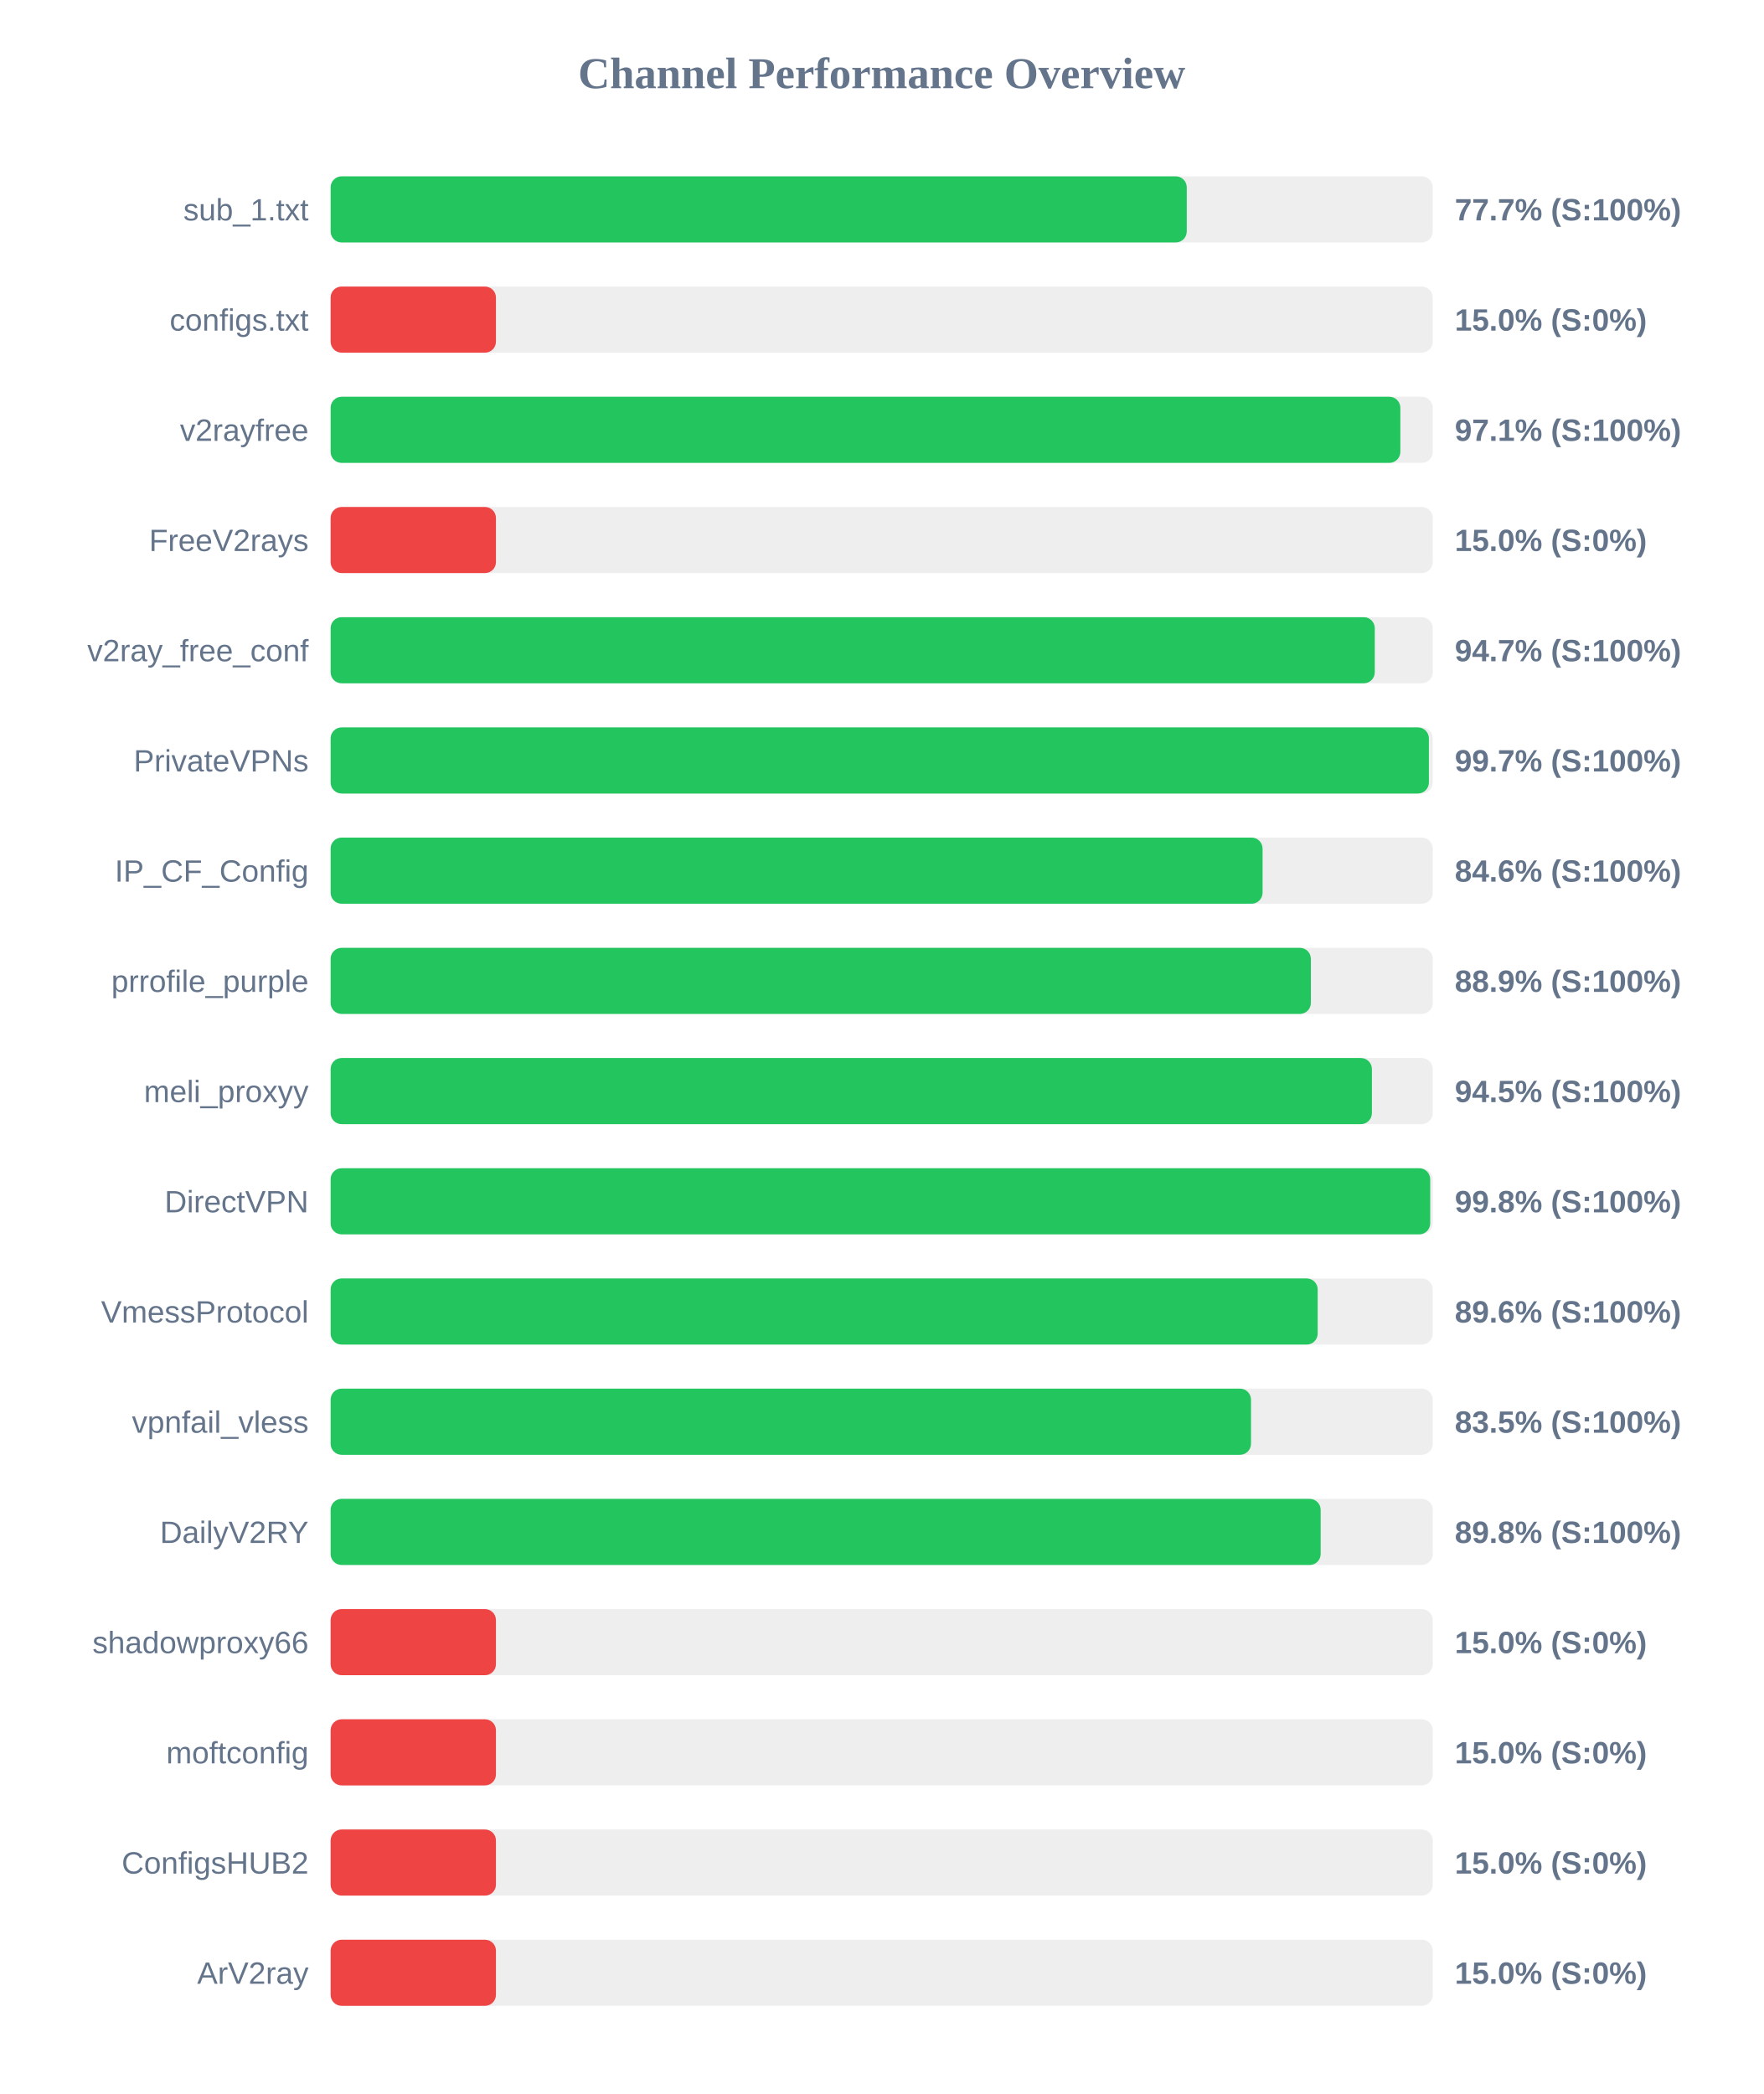
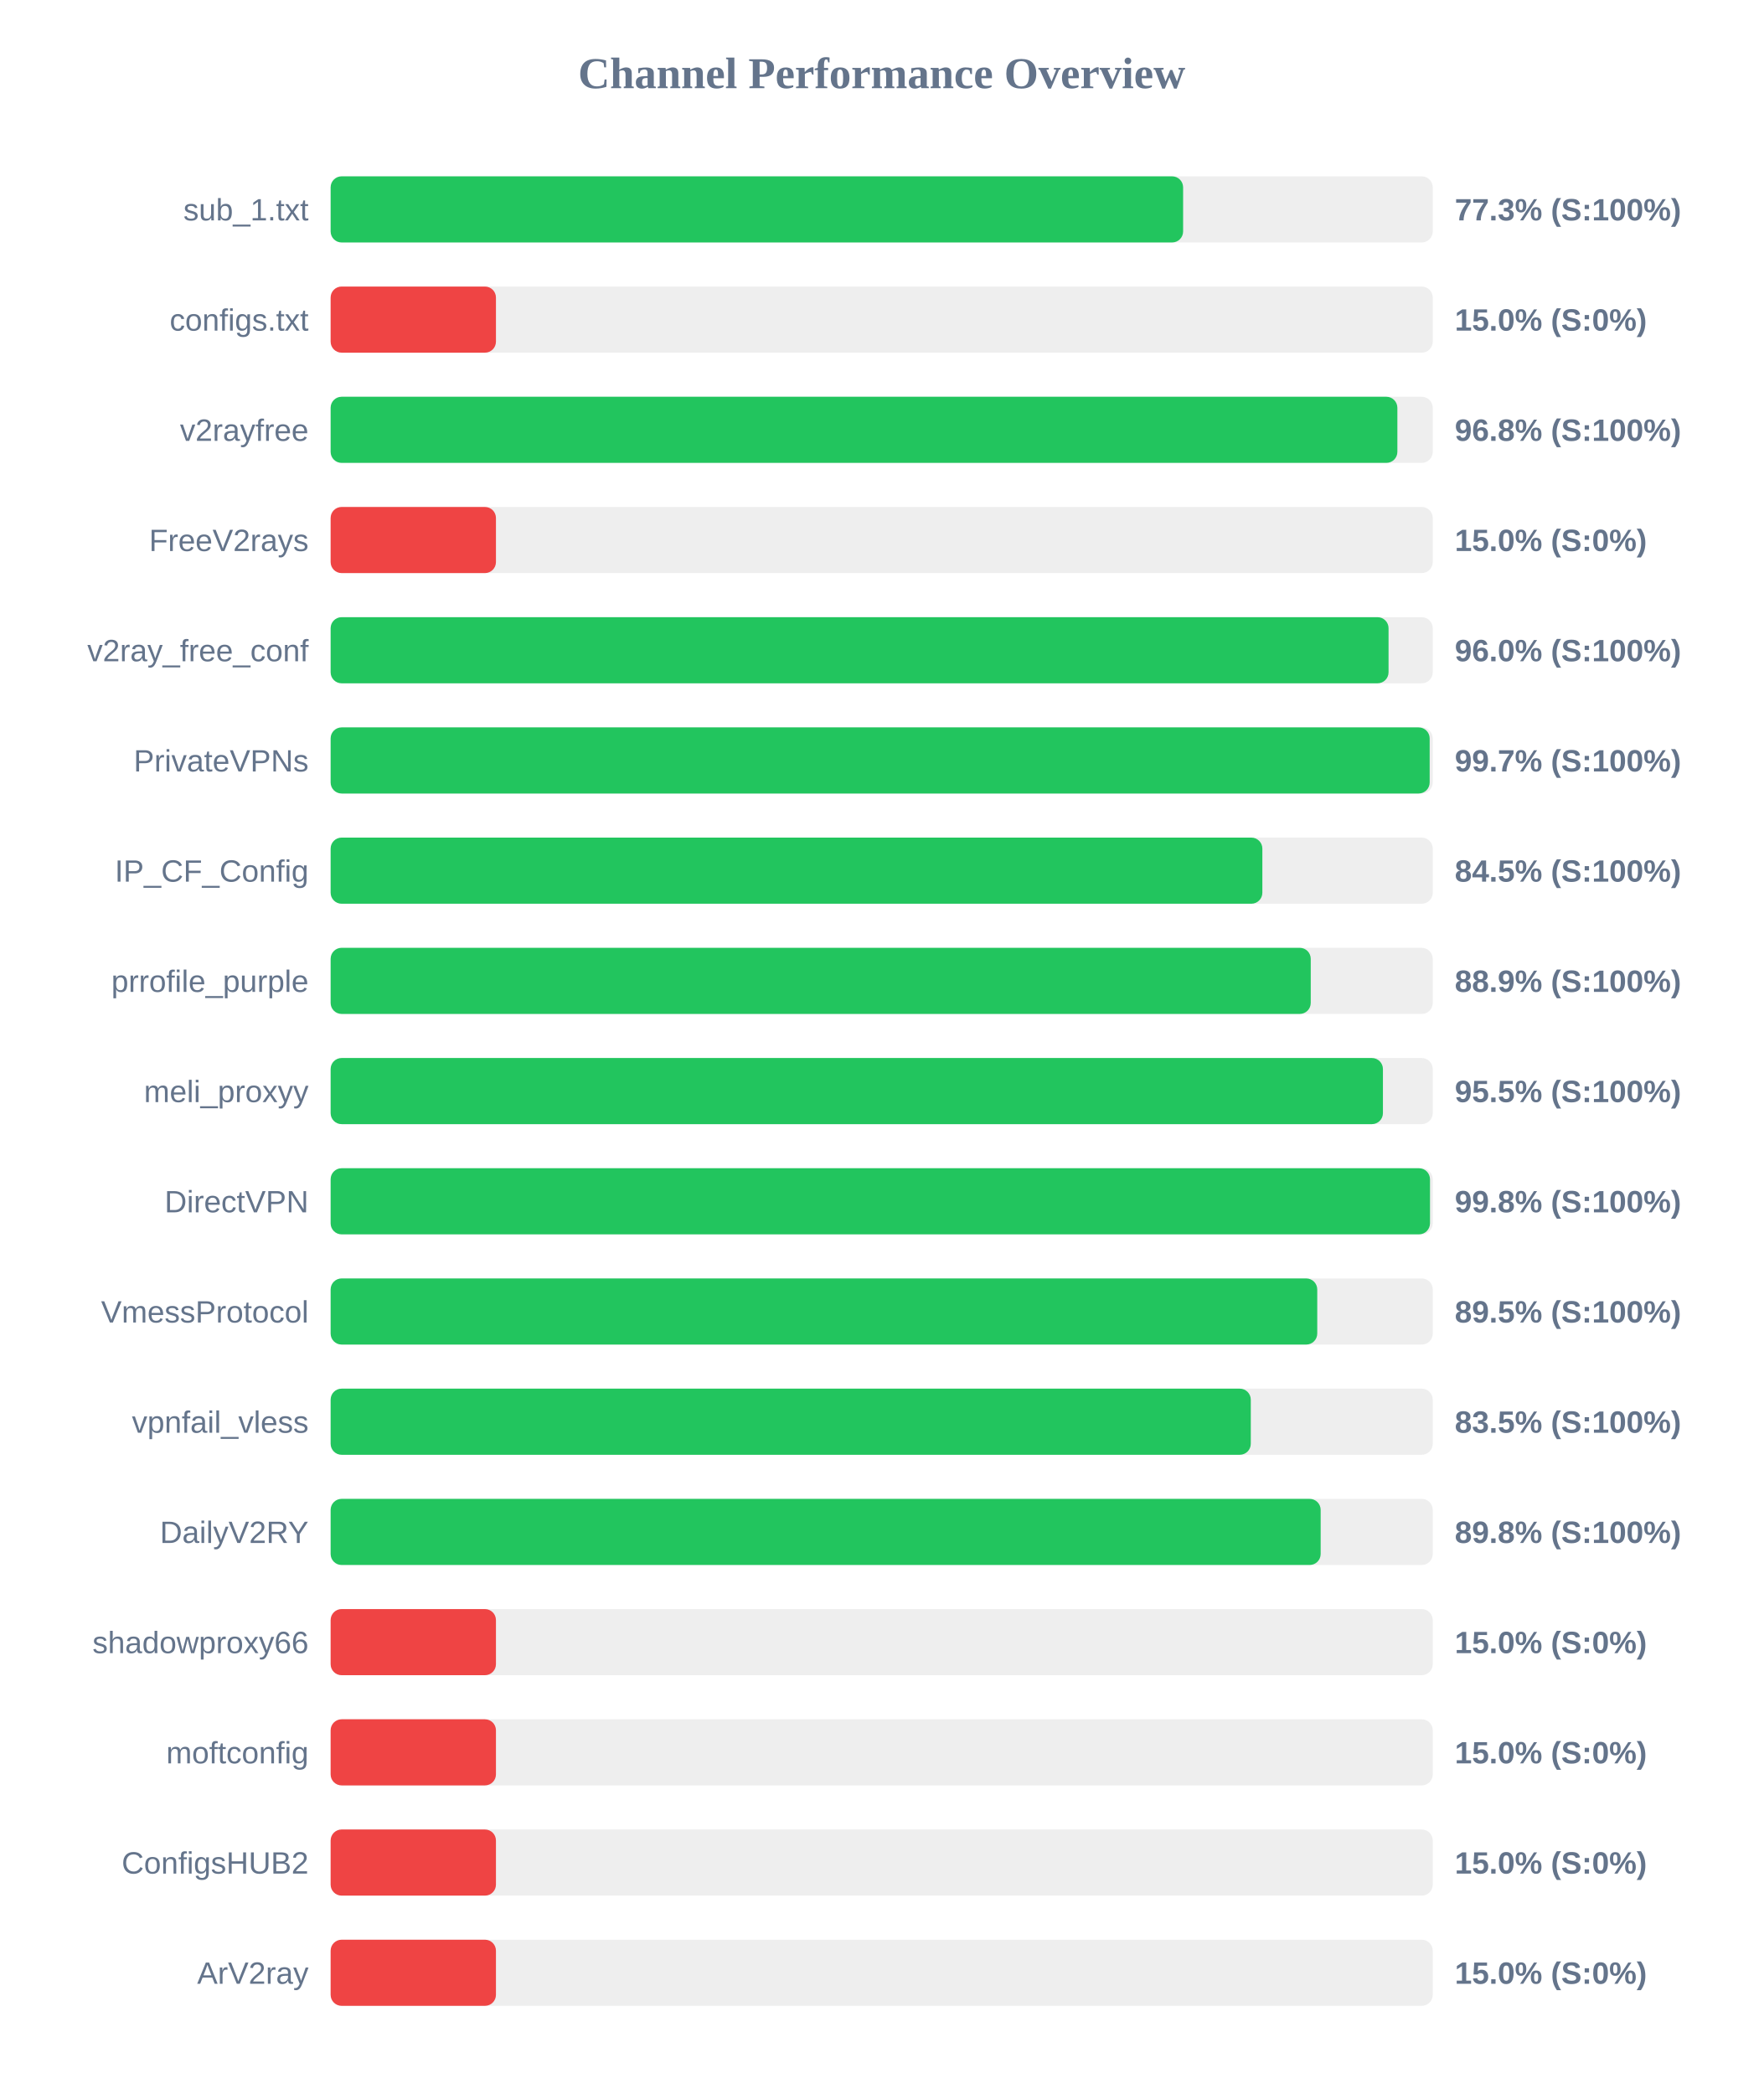
<svg xmlns="http://www.w3.org/2000/svg" width="800" height="950" version="1.1">
  <style>
        .row { font: 14px Arial; fill: #64748b; }
        .score { font: bold 14px Arial; fill: #64748b; }
    </style>
  <text x="400" y="40" text-anchor="middle" font-size="20px" font-weight="bold" fill="#64748b">Channel Performance Overview</text>
  <rect x="150" y="80" width="500" height="30" fill="#eee" rx="5" />
-   <rect x="150" y="80" width="388.4" height="30" fill="#22c55e" rx="5" />
+   <rect x="150" y="80" width="386.75" height="30" fill="#22c55e" rx="5" />
  <text x="140" y="100" text-anchor="end" class="row">sub_1.txt</text>
-   <text x="660" y="100" text-anchor="start" class="score">77.7% (S:100%)</text>
+   <text x="660" y="100" text-anchor="start" class="score">77.3% (S:100%)</text>
  <rect x="150" y="130" width="500" height="30" fill="#eee" rx="5" />
  <rect x="150" y="130" width="75.0" height="30" fill="#ef4444" rx="5" />
  <text x="140" y="150" text-anchor="end" class="row">configs.txt</text>
  <text x="660" y="150" text-anchor="start" class="score">15.0% (S:0%)</text>
  <rect x="150" y="180" width="500" height="30" fill="#eee" rx="5" />
-   <rect x="150" y="180" width="485.3" height="30" fill="#22c55e" rx="5" />
+   <rect x="150" y="180" width="483.95" height="30" fill="#22c55e" rx="5" />
  <text x="140" y="200" text-anchor="end" class="row">v2rayfree</text>
-   <text x="660" y="200" text-anchor="start" class="score">97.1% (S:100%)</text>
+   <text x="660" y="200" text-anchor="start" class="score">96.8% (S:100%)</text>
  <rect x="150" y="230" width="500" height="30" fill="#eee" rx="5" />
  <rect x="150" y="230" width="75.0" height="30" fill="#ef4444" rx="5" />
  <text x="140" y="250" text-anchor="end" class="row">FreeV2rays</text>
  <text x="660" y="250" text-anchor="start" class="score">15.0% (S:0%)</text>
  <rect x="150" y="280" width="500" height="30" fill="#eee" rx="5" />
-   <rect x="150" y="280" width="473.7" height="30" fill="#22c55e" rx="5" />
+   <rect x="150" y="280" width="479.95" height="30" fill="#22c55e" rx="5" />
  <text x="140" y="300" text-anchor="end" class="row">v2ray_free_conf</text>
-   <text x="660" y="300" text-anchor="start" class="score">94.7% (S:100%)</text>
+   <text x="660" y="300" text-anchor="start" class="score">96.0% (S:100%)</text>
  <rect x="150" y="330" width="500" height="30" fill="#eee" rx="5" />
-   <rect x="150" y="330" width="498.25" height="30" fill="#22c55e" rx="5" />
+   <rect x="150" y="330" width="498.6" height="30" fill="#22c55e" rx="5" />
  <text x="140" y="350" text-anchor="end" class="row">PrivateVPNs</text>
  <text x="660" y="350" text-anchor="start" class="score">99.7% (S:100%)</text>
  <rect x="150" y="380" width="500" height="30" fill="#eee" rx="5" />
-   <rect x="150" y="380" width="422.8" height="30" fill="#22c55e" rx="5" />
+   <rect x="150" y="380" width="422.7" height="30" fill="#22c55e" rx="5" />
  <text x="140" y="400" text-anchor="end" class="row">IP_CF_Config</text>
-   <text x="660" y="400" text-anchor="start" class="score">84.6% (S:100%)</text>
+   <text x="660" y="400" text-anchor="start" class="score">84.5% (S:100%)</text>
  <rect x="150" y="430" width="500" height="30" fill="#eee" rx="5" />
-   <rect x="150" y="430" width="444.7" height="30" fill="#22c55e" rx="5" />
+   <rect x="150" y="430" width="444.65" height="30" fill="#22c55e" rx="5" />
  <text x="140" y="450" text-anchor="end" class="row">prrofile_purple</text>
  <text x="660" y="450" text-anchor="start" class="score">88.9% (S:100%)</text>
  <rect x="150" y="480" width="500" height="30" fill="#eee" rx="5" />
-   <rect x="150" y="480" width="472.4" height="30" fill="#22c55e" rx="5" />
+   <rect x="150" y="480" width="477.4" height="30" fill="#22c55e" rx="5" />
  <text x="140" y="500" text-anchor="end" class="row">meli_proxyy</text>
-   <text x="660" y="500" text-anchor="start" class="score">94.5% (S:100%)</text>
+   <text x="660" y="500" text-anchor="start" class="score">95.5% (S:100%)</text>
  <rect x="150" y="530" width="500" height="30" fill="#eee" rx="5" />
-   <rect x="150" y="530" width="498.85" height="30" fill="#22c55e" rx="5" />
+   <rect x="150" y="530" width="498.75" height="30" fill="#22c55e" rx="5" />
  <text x="140" y="550" text-anchor="end" class="row">DirectVPN</text>
  <text x="660" y="550" text-anchor="start" class="score">99.8% (S:100%)</text>
  <rect x="150" y="580" width="500" height="30" fill="#eee" rx="5" />
-   <rect x="150" y="580" width="447.8" height="30" fill="#22c55e" rx="5" />
+   <rect x="150" y="580" width="447.6" height="30" fill="#22c55e" rx="5" />
  <text x="140" y="600" text-anchor="end" class="row">VmessProtocol</text>
-   <text x="660" y="600" text-anchor="start" class="score">89.6% (S:100%)</text>
+   <text x="660" y="600" text-anchor="start" class="score">89.5% (S:100%)</text>
  <rect x="150" y="630" width="500" height="30" fill="#eee" rx="5" />
-   <rect x="150" y="630" width="417.55" height="30" fill="#22c55e" rx="5" />
+   <rect x="150" y="630" width="417.45" height="30" fill="#22c55e" rx="5" />
  <text x="140" y="650" text-anchor="end" class="row">vpnfail_vless</text>
  <text x="660" y="650" text-anchor="start" class="score">83.5% (S:100%)</text>
  <rect x="150" y="680" width="500" height="30" fill="#eee" rx="5" />
  <rect x="150" y="680" width="449.15" height="30" fill="#22c55e" rx="5" />
  <text x="140" y="700" text-anchor="end" class="row">DailyV2RY</text>
  <text x="660" y="700" text-anchor="start" class="score">89.8% (S:100%)</text>
  <rect x="150" y="730" width="500" height="30" fill="#eee" rx="5" />
  <rect x="150" y="730" width="75.0" height="30" fill="#ef4444" rx="5" />
  <text x="140" y="750" text-anchor="end" class="row">shadowproxy66</text>
  <text x="660" y="750" text-anchor="start" class="score">15.0% (S:0%)</text>
  <rect x="150" y="780" width="500" height="30" fill="#eee" rx="5" />
  <rect x="150" y="780" width="75.0" height="30" fill="#ef4444" rx="5" />
  <text x="140" y="800" text-anchor="end" class="row">moftconfig</text>
  <text x="660" y="800" text-anchor="start" class="score">15.0% (S:0%)</text>
  <rect x="150" y="830" width="500" height="30" fill="#eee" rx="5" />
  <rect x="150" y="830" width="75.0" height="30" fill="#ef4444" rx="5" />
  <text x="140" y="850" text-anchor="end" class="row">ConfigsHUB2</text>
  <text x="660" y="850" text-anchor="start" class="score">15.0% (S:0%)</text>
  <rect x="150" y="880" width="500" height="30" fill="#eee" rx="5" />
  <rect x="150" y="880" width="75.0" height="30" fill="#ef4444" rx="5" />
  <text x="140" y="900" text-anchor="end" class="row">ArV2ray</text>
  <text x="660" y="900" text-anchor="start" class="score">15.0% (S:0%)</text>
</svg>
